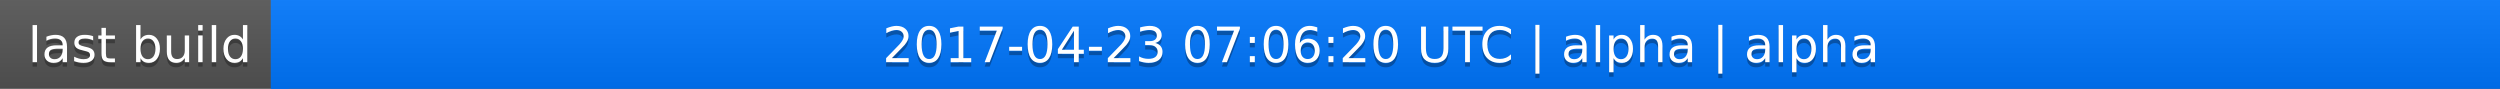
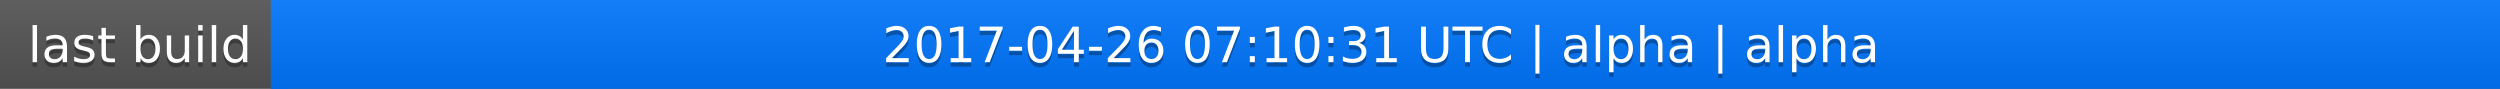
<svg xmlns="http://www.w3.org/2000/svg" width="563" height="20">
  <linearGradient id="a" x2="0" y2="100%">
    <stop offset="0" stop-color="#bbb" stop-opacity=".1" />
    <stop offset="1" stop-opacity=".1" />
  </linearGradient>
  <rect rx="0" width="563" height="20" fill="#555" />
  <rect rx="0" x="61" width="502" height="20" fill="#07f" />
  <path fill="#07f" d="M61 0h4v20h-4z" />
  <rect rx="0" width="563" height="20" fill="url(#a)" />
  <g fill="#fff" text-anchor="middle" font-family="DejaVu Sans,Verdana,Geneva,sans-serif" font-size="11">
    <text x="31.5" y="15" fill="#010101" fill-opacity=".3">last build</text>
    <text x="31.5" y="14">last build</text>
-     <text x="311" y="15" fill="#010101" fill-opacity=".3">2017-04-23 07:06:20 UTC | alpha | alpha</text>
-     <text x="311" y="14">2017-04-23 07:06:20 UTC | alpha | alpha</text>
+     <text x="311" y="15" fill="#010101" fill-opacity=".3">2017-04-26 07:10:31 UTC | alpha | alpha</text>
+     <text x="311" y="14">2017-04-26 07:10:31 UTC | alpha | alpha</text>
  </g>
</svg>
